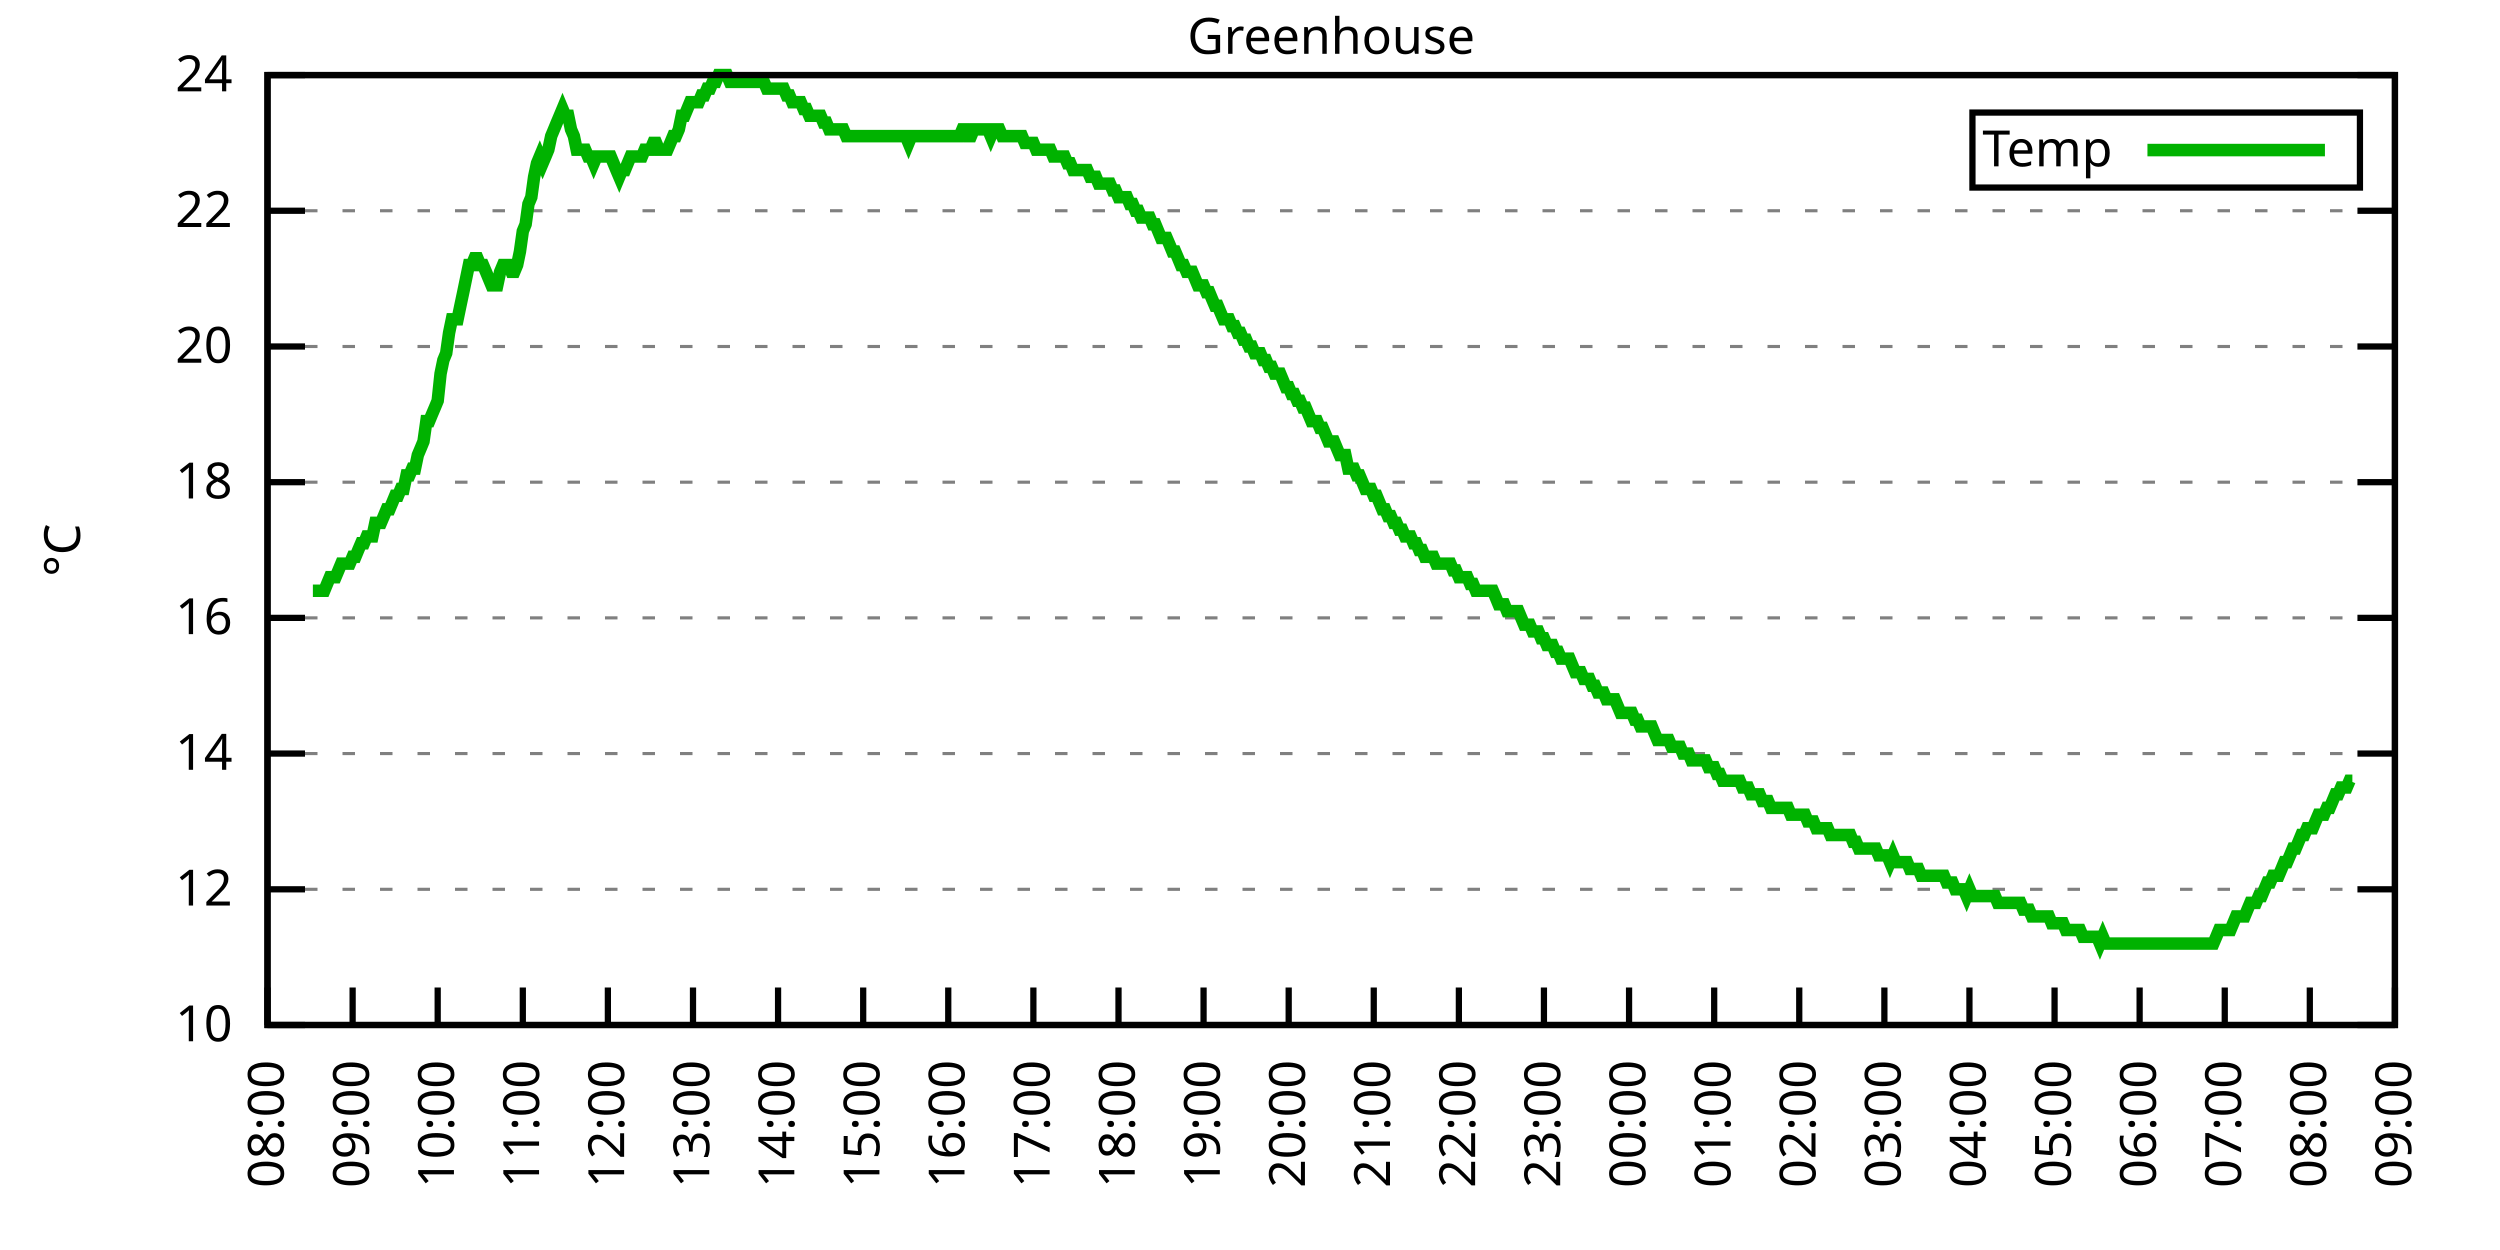
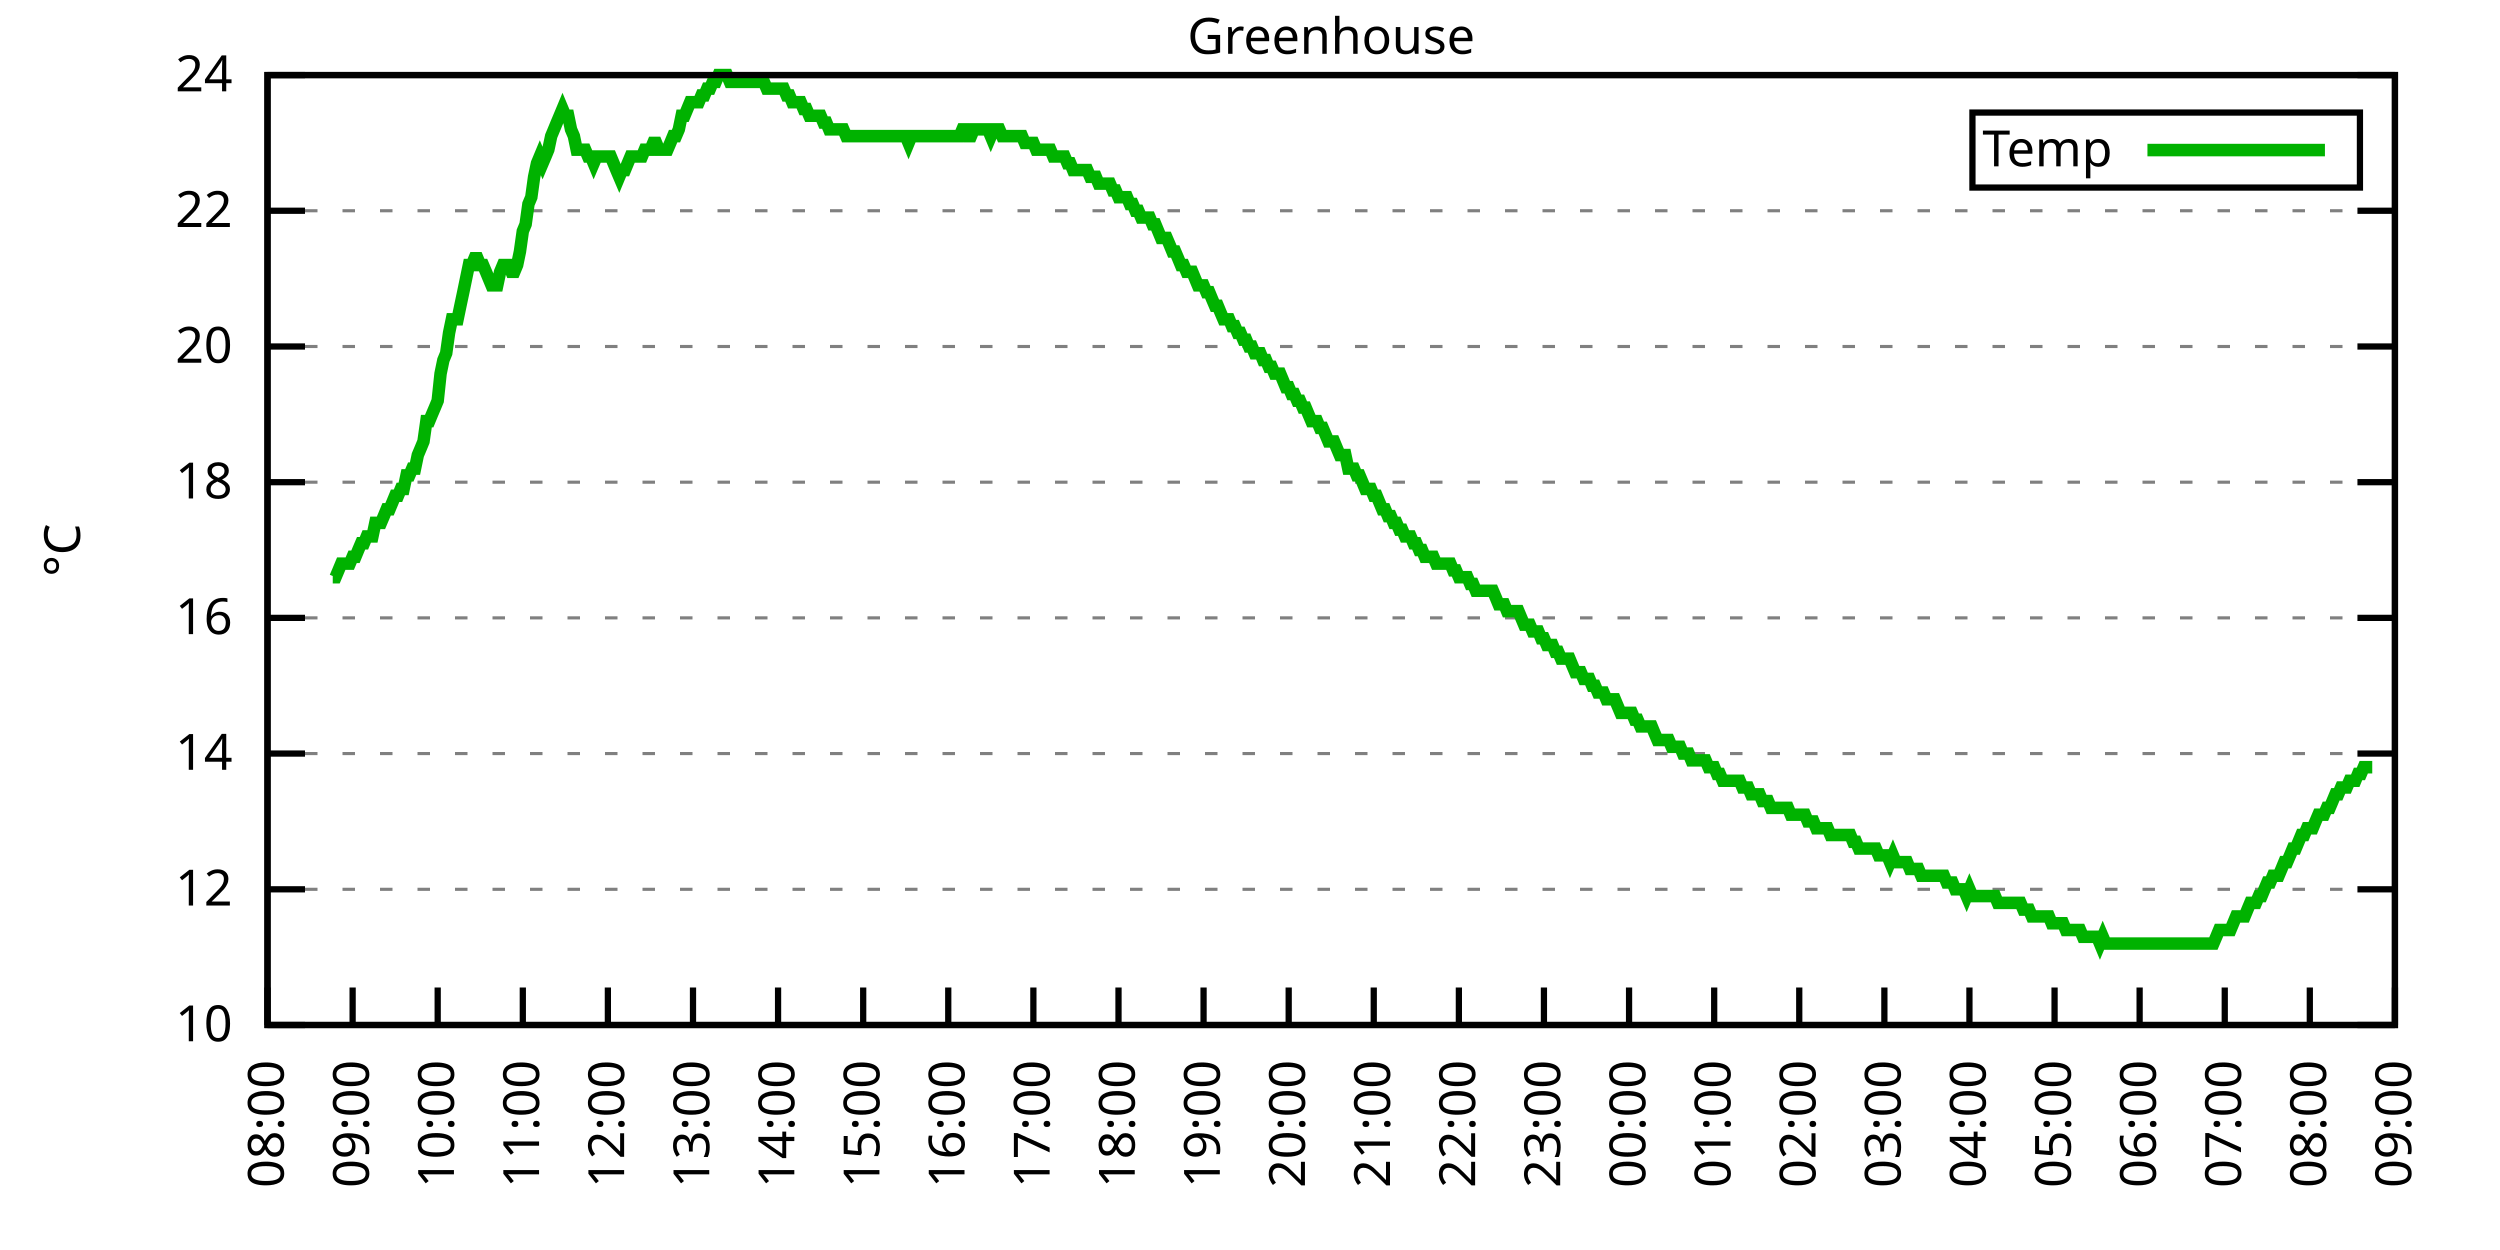
<svg xmlns="http://www.w3.org/2000/svg" xmlns:xlink="http://www.w3.org/1999/xlink" width="400" height="200" viewBox="0 0 400 200">
  <g id="gnuplot_canvas">
    <rect x="0" y="0" width="400" height="200" fill="none" />
    <defs>
      <circle id="gpDot" r="0.5" stroke-width="0.5" stroke="currentColor" />
      <path id="gpPt0" stroke-width="0.333" stroke="currentColor" d="M-1,0 h2 M0,-1 v2" />
      <path id="gpPt1" stroke-width="0.333" stroke="currentColor" d="M-1,-1 L1,1 M1,-1 L-1,1" />
      <path id="gpPt2" stroke-width="0.333" stroke="currentColor" d="M-1,0 L1,0 M0,-1 L0,1 M-1,-1 L1,1 M-1,1 L1,-1" />
      <rect id="gpPt3" stroke-width="0.333" stroke="currentColor" x="-1" y="-1" width="2" height="2" />
      <rect id="gpPt4" stroke-width="0.333" stroke="currentColor" fill="currentColor" x="-1" y="-1" width="2" height="2" />
      <circle id="gpPt5" stroke-width="0.333" stroke="currentColor" cx="0" cy="0" r="1" />
      <use xlink:href="#gpPt5" id="gpPt6" fill="currentColor" stroke="none" />
      <path id="gpPt7" stroke-width="0.333" stroke="currentColor" d="M0,-1.33 L-1.33,0.67 L1.33,0.67 z" />
      <use xlink:href="#gpPt7" id="gpPt8" fill="currentColor" stroke="none" />
      <use xlink:href="#gpPt7" id="gpPt9" stroke="currentColor" transform="rotate(180)" />
      <use xlink:href="#gpPt9" id="gpPt10" fill="currentColor" stroke="none" />
      <use xlink:href="#gpPt3" id="gpPt11" stroke="currentColor" transform="rotate(45)" />
      <use xlink:href="#gpPt11" id="gpPt12" fill="currentColor" stroke="none" />
      <path id="gpPt13" stroke-width="0.333" stroke="currentColor" d="M0,1.330 L1.265,0.411 L0.782,-1.067 L-0.782,-1.076 L-1.265,0.411 z" />
      <use xlink:href="#gpPt13" id="gpPt14" fill="currentColor" stroke="none" />
      <filter id="textbox" filterUnits="objectBoundingBox" x="0" y="0" height="1" width="1">
        <feFlood flood-color="white" flood-opacity="1" result="bgnd" />
        <feComposite in="SourceGraphic" in2="bgnd" operator="atop" />
      </filter>
      <filter id="greybox" filterUnits="objectBoundingBox" x="0" y="0" height="1" width="1">
        <feFlood flood-color="lightgrey" flood-opacity="1" result="grey" />
        <feComposite in="SourceGraphic" in2="grey" operator="atop" />
      </filter>
    </defs>
    <g fill="none" color="white" stroke="currentColor" stroke-width="1.00" stroke-linecap="butt" stroke-linejoin="miter">
</g>
    <g fill="none" color="black" stroke="currentColor" stroke-width="1.00" stroke-linecap="butt" stroke-linejoin="miter">
      <g stroke="none" shape-rendering="crispEdges">
        <polygon fill="rgb(255, 255, 255)" points="42.80,164.00 383.18,164.00 383.18,12.02 42.80,12.02 " />
      </g>
    </g>
    <g fill="none" color="black" stroke="currentColor" stroke-width="1.00" stroke-linecap="butt" stroke-linejoin="miter">
</g>
    <g fill="none" color="black" stroke="black" stroke-width="0.50" stroke-linecap="butt" stroke-linejoin="miter">
</g>
    <g fill="none" color="gray" stroke="currentColor" stroke-width="0.50" stroke-linecap="butt" stroke-linejoin="miter">
      <path stroke="gray" stroke-dasharray="2,4" class="gridline" d="M42.80,164.00 L383.19,164.00  " />
    </g>
    <g fill="none" color="gray" stroke="gray" stroke-width="1.00" stroke-linecap="butt" stroke-linejoin="miter">
</g>
    <g fill="none" color="black" stroke="currentColor" stroke-width="1.00" stroke-linecap="butt" stroke-linejoin="miter">
      <path stroke="black" d="M42.80,164.00 L48.80,164.00 M383.19,164.00 L377.19,164.00  " />
      <g transform="translate(37.20,166.60)" stroke="none" fill="black" font-family="Sans" font-size="8.00" text-anchor="end">
        <text>
          <tspan font-family="Sans"> 10</tspan>
        </text>
      </g>
    </g>
    <g fill="none" color="black" stroke="currentColor" stroke-width="1.00" stroke-linecap="butt" stroke-linejoin="miter">
</g>
    <g fill="none" color="black" stroke="black" stroke-width="0.50" stroke-linecap="butt" stroke-linejoin="miter">
</g>
    <g fill="none" color="gray" stroke="currentColor" stroke-width="0.50" stroke-linecap="butt" stroke-linejoin="miter">
      <path stroke="gray" stroke-dasharray="2,4" class="gridline" d="M42.80,142.29 L383.19,142.29  " />
    </g>
    <g fill="none" color="gray" stroke="gray" stroke-width="1.00" stroke-linecap="butt" stroke-linejoin="miter">
</g>
    <g fill="none" color="black" stroke="currentColor" stroke-width="1.00" stroke-linecap="butt" stroke-linejoin="miter">
      <path stroke="black" d="M42.80,142.29 L48.80,142.29 M383.19,142.29 L377.19,142.29  " />
      <g transform="translate(37.20,144.89)" stroke="none" fill="black" font-family="Sans" font-size="8.00" text-anchor="end">
        <text>
          <tspan font-family="Sans"> 12</tspan>
        </text>
      </g>
    </g>
    <g fill="none" color="black" stroke="currentColor" stroke-width="1.00" stroke-linecap="butt" stroke-linejoin="miter">
</g>
    <g fill="none" color="black" stroke="black" stroke-width="0.50" stroke-linecap="butt" stroke-linejoin="miter">
</g>
    <g fill="none" color="gray" stroke="currentColor" stroke-width="0.50" stroke-linecap="butt" stroke-linejoin="miter">
      <path stroke="gray" stroke-dasharray="2,4" class="gridline" d="M42.80,120.57 L383.19,120.57  " />
    </g>
    <g fill="none" color="gray" stroke="gray" stroke-width="1.00" stroke-linecap="butt" stroke-linejoin="miter">
</g>
    <g fill="none" color="black" stroke="currentColor" stroke-width="1.00" stroke-linecap="butt" stroke-linejoin="miter">
      <path stroke="black" d="M42.80,120.57 L48.80,120.57 M383.19,120.57 L377.19,120.57  " />
      <g transform="translate(37.20,123.17)" stroke="none" fill="black" font-family="Sans" font-size="8.00" text-anchor="end">
        <text>
          <tspan font-family="Sans"> 14</tspan>
        </text>
      </g>
    </g>
    <g fill="none" color="black" stroke="currentColor" stroke-width="1.00" stroke-linecap="butt" stroke-linejoin="miter">
</g>
    <g fill="none" color="black" stroke="black" stroke-width="0.50" stroke-linecap="butt" stroke-linejoin="miter">
</g>
    <g fill="none" color="gray" stroke="currentColor" stroke-width="0.50" stroke-linecap="butt" stroke-linejoin="miter">
      <path stroke="gray" stroke-dasharray="2,4" class="gridline" d="M42.80,98.86 L383.19,98.86  " />
    </g>
    <g fill="none" color="gray" stroke="gray" stroke-width="1.00" stroke-linecap="butt" stroke-linejoin="miter">
</g>
    <g fill="none" color="black" stroke="currentColor" stroke-width="1.00" stroke-linecap="butt" stroke-linejoin="miter">
      <path stroke="black" d="M42.80,98.86 L48.80,98.86 M383.19,98.86 L377.19,98.86  " />
      <g transform="translate(37.20,101.46)" stroke="none" fill="black" font-family="Sans" font-size="8.00" text-anchor="end">
        <text>
          <tspan font-family="Sans"> 16</tspan>
        </text>
      </g>
    </g>
    <g fill="none" color="black" stroke="currentColor" stroke-width="1.00" stroke-linecap="butt" stroke-linejoin="miter">
</g>
    <g fill="none" color="black" stroke="black" stroke-width="0.50" stroke-linecap="butt" stroke-linejoin="miter">
</g>
    <g fill="none" color="gray" stroke="currentColor" stroke-width="0.50" stroke-linecap="butt" stroke-linejoin="miter">
      <path stroke="gray" stroke-dasharray="2,4" class="gridline" d="M42.80,77.15 L383.19,77.15  " />
    </g>
    <g fill="none" color="gray" stroke="gray" stroke-width="1.00" stroke-linecap="butt" stroke-linejoin="miter">
</g>
    <g fill="none" color="black" stroke="currentColor" stroke-width="1.00" stroke-linecap="butt" stroke-linejoin="miter">
      <path stroke="black" d="M42.80,77.15 L48.80,77.15 M383.19,77.15 L377.19,77.15  " />
      <g transform="translate(37.20,79.75)" stroke="none" fill="black" font-family="Sans" font-size="8.00" text-anchor="end">
        <text>
          <tspan font-family="Sans"> 18</tspan>
        </text>
      </g>
    </g>
    <g fill="none" color="black" stroke="currentColor" stroke-width="1.00" stroke-linecap="butt" stroke-linejoin="miter">
</g>
    <g fill="none" color="black" stroke="black" stroke-width="0.50" stroke-linecap="butt" stroke-linejoin="miter">
</g>
    <g fill="none" color="gray" stroke="currentColor" stroke-width="0.50" stroke-linecap="butt" stroke-linejoin="miter">
      <path stroke="gray" stroke-dasharray="2,4" class="gridline" d="M42.80,55.44 L383.19,55.44  " />
    </g>
    <g fill="none" color="gray" stroke="gray" stroke-width="1.00" stroke-linecap="butt" stroke-linejoin="miter">
</g>
    <g fill="none" color="black" stroke="currentColor" stroke-width="1.00" stroke-linecap="butt" stroke-linejoin="miter">
      <path stroke="black" d="M42.80,55.44 L48.80,55.44 M383.19,55.44 L377.19,55.44  " />
      <g transform="translate(37.20,58.04)" stroke="none" fill="black" font-family="Sans" font-size="8.00" text-anchor="end">
        <text>
          <tspan font-family="Sans"> 20</tspan>
        </text>
      </g>
    </g>
    <g fill="none" color="black" stroke="currentColor" stroke-width="1.00" stroke-linecap="butt" stroke-linejoin="miter">
</g>
    <g fill="none" color="black" stroke="black" stroke-width="0.50" stroke-linecap="butt" stroke-linejoin="miter">
</g>
    <g fill="none" color="gray" stroke="currentColor" stroke-width="0.50" stroke-linecap="butt" stroke-linejoin="miter">
      <path stroke="gray" stroke-dasharray="2,4" class="gridline" d="M42.80,33.72 L383.19,33.72  " />
    </g>
    <g fill="none" color="gray" stroke="gray" stroke-width="1.00" stroke-linecap="butt" stroke-linejoin="miter">
</g>
    <g fill="none" color="black" stroke="currentColor" stroke-width="1.00" stroke-linecap="butt" stroke-linejoin="miter">
      <path stroke="black" d="M42.80,33.72 L48.80,33.72 M383.19,33.72 L377.19,33.72  " />
      <g transform="translate(37.20,36.32)" stroke="none" fill="black" font-family="Sans" font-size="8.00" text-anchor="end">
        <text>
          <tspan font-family="Sans"> 22</tspan>
        </text>
      </g>
    </g>
    <g fill="none" color="black" stroke="currentColor" stroke-width="1.00" stroke-linecap="butt" stroke-linejoin="miter">
</g>
    <g fill="none" color="black" stroke="black" stroke-width="0.50" stroke-linecap="butt" stroke-linejoin="miter">
</g>
    <g fill="none" color="gray" stroke="currentColor" stroke-width="0.50" stroke-linecap="butt" stroke-linejoin="miter">
      <path stroke="gray" stroke-dasharray="2,4" class="gridline" d="M42.80,12.01 L383.19,12.01  " />
    </g>
    <g fill="none" color="gray" stroke="gray" stroke-width="1.00" stroke-linecap="butt" stroke-linejoin="miter">
</g>
    <g fill="none" color="black" stroke="currentColor" stroke-width="1.00" stroke-linecap="butt" stroke-linejoin="miter">
      <path stroke="black" d="M42.80,12.01 L48.80,12.01 M383.19,12.01 L377.19,12.01  " />
      <g transform="translate(37.20,14.61)" stroke="none" fill="black" font-family="Sans" font-size="8.00" text-anchor="end">
        <text>
          <tspan font-family="Sans"> 24</tspan>
        </text>
      </g>
    </g>
    <g fill="none" color="black" stroke="currentColor" stroke-width="1.00" stroke-linecap="butt" stroke-linejoin="miter">
      <path stroke="black" d="M42.80,164.00 L42.80,158.00  " />
      <g transform="translate(45.40,169.60) rotate(270.00)" stroke="none" fill="black" font-family="Sans" font-size="8.00" text-anchor="end">
        <text>
          <tspan font-family="Sans">08:00</tspan>
        </text>
      </g>
    </g>
    <g fill="none" color="black" stroke="currentColor" stroke-width="1.00" stroke-linecap="butt" stroke-linejoin="miter">
      <path stroke="black" d="M56.42,164.00 L56.42,158.00  " />
      <g transform="translate(59.02,169.60) rotate(270.00)" stroke="none" fill="black" font-family="Sans" font-size="8.00" text-anchor="end">
        <text>
          <tspan font-family="Sans">09:00</tspan>
        </text>
      </g>
    </g>
    <g fill="none" color="black" stroke="currentColor" stroke-width="1.00" stroke-linecap="butt" stroke-linejoin="miter">
      <path stroke="black" d="M70.03,164.00 L70.03,158.00  " />
      <g transform="translate(72.63,169.60) rotate(270.00)" stroke="none" fill="black" font-family="Sans" font-size="8.00" text-anchor="end">
        <text>
          <tspan font-family="Sans">10:00</tspan>
        </text>
      </g>
    </g>
    <g fill="none" color="black" stroke="currentColor" stroke-width="1.00" stroke-linecap="butt" stroke-linejoin="miter">
      <path stroke="black" d="M83.65,164.00 L83.65,158.00  " />
      <g transform="translate(86.25,169.60) rotate(270.00)" stroke="none" fill="black" font-family="Sans" font-size="8.00" text-anchor="end">
        <text>
          <tspan font-family="Sans">11:00</tspan>
        </text>
      </g>
    </g>
    <g fill="none" color="black" stroke="currentColor" stroke-width="1.00" stroke-linecap="butt" stroke-linejoin="miter">
      <path stroke="black" d="M97.26,164.00 L97.26,158.00  " />
      <g transform="translate(99.86,169.60) rotate(270.00)" stroke="none" fill="black" font-family="Sans" font-size="8.00" text-anchor="end">
        <text>
          <tspan font-family="Sans">12:00</tspan>
        </text>
      </g>
    </g>
    <g fill="none" color="black" stroke="currentColor" stroke-width="1.00" stroke-linecap="butt" stroke-linejoin="miter">
      <path stroke="black" d="M110.88,164.00 L110.88,158.00  " />
      <g transform="translate(113.48,169.60) rotate(270.00)" stroke="none" fill="black" font-family="Sans" font-size="8.00" text-anchor="end">
        <text>
          <tspan font-family="Sans">13:00</tspan>
        </text>
      </g>
    </g>
    <g fill="none" color="black" stroke="currentColor" stroke-width="1.00" stroke-linecap="butt" stroke-linejoin="miter">
      <path stroke="black" d="M124.49,164.00 L124.49,158.00  " />
      <g transform="translate(127.09,169.60) rotate(270.00)" stroke="none" fill="black" font-family="Sans" font-size="8.00" text-anchor="end">
        <text>
          <tspan font-family="Sans">14:00</tspan>
        </text>
      </g>
    </g>
    <g fill="none" color="black" stroke="currentColor" stroke-width="1.00" stroke-linecap="butt" stroke-linejoin="miter">
      <path stroke="black" d="M138.11,164.00 L138.11,158.00  " />
      <g transform="translate(140.71,169.60) rotate(270.00)" stroke="none" fill="black" font-family="Sans" font-size="8.00" text-anchor="end">
        <text>
          <tspan font-family="Sans">15:00</tspan>
        </text>
      </g>
    </g>
    <g fill="none" color="black" stroke="currentColor" stroke-width="1.00" stroke-linecap="butt" stroke-linejoin="miter">
      <path stroke="black" d="M151.72,164.00 L151.72,158.00  " />
      <g transform="translate(154.32,169.60) rotate(270.00)" stroke="none" fill="black" font-family="Sans" font-size="8.00" text-anchor="end">
        <text>
          <tspan font-family="Sans">16:00</tspan>
        </text>
      </g>
    </g>
    <g fill="none" color="black" stroke="currentColor" stroke-width="1.00" stroke-linecap="butt" stroke-linejoin="miter">
      <path stroke="black" d="M165.34,164.00 L165.34,158.00  " />
      <g transform="translate(167.94,169.60) rotate(270.00)" stroke="none" fill="black" font-family="Sans" font-size="8.00" text-anchor="end">
        <text>
          <tspan font-family="Sans">17:00</tspan>
        </text>
      </g>
    </g>
    <g fill="none" color="black" stroke="currentColor" stroke-width="1.00" stroke-linecap="butt" stroke-linejoin="miter">
      <path stroke="black" d="M178.96,164.00 L178.96,158.00  " />
      <g transform="translate(181.56,169.60) rotate(270.00)" stroke="none" fill="black" font-family="Sans" font-size="8.00" text-anchor="end">
        <text>
          <tspan font-family="Sans">18:00</tspan>
        </text>
      </g>
    </g>
    <g fill="none" color="black" stroke="currentColor" stroke-width="1.00" stroke-linecap="butt" stroke-linejoin="miter">
      <path stroke="black" d="M192.57,164.00 L192.57,158.00  " />
      <g transform="translate(195.17,169.60) rotate(270.00)" stroke="none" fill="black" font-family="Sans" font-size="8.00" text-anchor="end">
        <text>
          <tspan font-family="Sans">19:00</tspan>
        </text>
      </g>
    </g>
    <g fill="none" color="black" stroke="currentColor" stroke-width="1.00" stroke-linecap="butt" stroke-linejoin="miter">
      <path stroke="black" d="M206.19,164.00 L206.19,158.00  " />
      <g transform="translate(208.79,169.60) rotate(270.00)" stroke="none" fill="black" font-family="Sans" font-size="8.00" text-anchor="end">
        <text>
          <tspan font-family="Sans">20:00</tspan>
        </text>
      </g>
    </g>
    <g fill="none" color="black" stroke="currentColor" stroke-width="1.00" stroke-linecap="butt" stroke-linejoin="miter">
      <path stroke="black" d="M219.80,164.00 L219.80,158.00  " />
      <g transform="translate(222.40,169.60) rotate(270.00)" stroke="none" fill="black" font-family="Sans" font-size="8.00" text-anchor="end">
        <text>
          <tspan font-family="Sans">21:00</tspan>
        </text>
      </g>
    </g>
    <g fill="none" color="black" stroke="currentColor" stroke-width="1.00" stroke-linecap="butt" stroke-linejoin="miter">
      <path stroke="black" d="M233.42,164.00 L233.42,158.00  " />
      <g transform="translate(236.02,169.60) rotate(270.00)" stroke="none" fill="black" font-family="Sans" font-size="8.00" text-anchor="end">
        <text>
          <tspan font-family="Sans">22:00</tspan>
        </text>
      </g>
    </g>
    <g fill="none" color="black" stroke="currentColor" stroke-width="1.00" stroke-linecap="butt" stroke-linejoin="miter">
      <path stroke="black" d="M247.03,164.00 L247.03,158.00  " />
      <g transform="translate(249.63,169.60) rotate(270.00)" stroke="none" fill="black" font-family="Sans" font-size="8.00" text-anchor="end">
        <text>
          <tspan font-family="Sans">23:00</tspan>
        </text>
      </g>
    </g>
    <g fill="none" color="black" stroke="currentColor" stroke-width="1.00" stroke-linecap="butt" stroke-linejoin="miter">
      <path stroke="black" d="M260.65,164.00 L260.65,158.00  " />
      <g transform="translate(263.25,169.60) rotate(270.00)" stroke="none" fill="black" font-family="Sans" font-size="8.00" text-anchor="end">
        <text>
          <tspan font-family="Sans">00:00</tspan>
        </text>
      </g>
    </g>
    <g fill="none" color="black" stroke="currentColor" stroke-width="1.00" stroke-linecap="butt" stroke-linejoin="miter">
      <path stroke="black" d="M274.27,164.00 L274.27,158.00  " />
      <g transform="translate(276.87,169.60) rotate(270.00)" stroke="none" fill="black" font-family="Sans" font-size="8.00" text-anchor="end">
        <text>
          <tspan font-family="Sans">01:00</tspan>
        </text>
      </g>
    </g>
    <g fill="none" color="black" stroke="currentColor" stroke-width="1.00" stroke-linecap="butt" stroke-linejoin="miter">
      <path stroke="black" d="M287.88,164.00 L287.88,158.00  " />
      <g transform="translate(290.48,169.60) rotate(270.00)" stroke="none" fill="black" font-family="Sans" font-size="8.00" text-anchor="end">
        <text>
          <tspan font-family="Sans">02:00</tspan>
        </text>
      </g>
    </g>
    <g fill="none" color="black" stroke="currentColor" stroke-width="1.00" stroke-linecap="butt" stroke-linejoin="miter">
      <path stroke="black" d="M301.50,164.00 L301.50,158.00  " />
      <g transform="translate(304.10,169.60) rotate(270.00)" stroke="none" fill="black" font-family="Sans" font-size="8.00" text-anchor="end">
        <text>
          <tspan font-family="Sans">03:00</tspan>
        </text>
      </g>
    </g>
    <g fill="none" color="black" stroke="currentColor" stroke-width="1.00" stroke-linecap="butt" stroke-linejoin="miter">
      <path stroke="black" d="M315.11,164.00 L315.11,158.00  " />
      <g transform="translate(317.71,169.60) rotate(270.00)" stroke="none" fill="black" font-family="Sans" font-size="8.00" text-anchor="end">
        <text>
          <tspan font-family="Sans">04:00</tspan>
        </text>
      </g>
    </g>
    <g fill="none" color="black" stroke="currentColor" stroke-width="1.00" stroke-linecap="butt" stroke-linejoin="miter">
      <path stroke="black" d="M328.73,164.00 L328.73,158.00  " />
      <g transform="translate(331.33,169.60) rotate(270.00)" stroke="none" fill="black" font-family="Sans" font-size="8.00" text-anchor="end">
        <text>
          <tspan font-family="Sans">05:00</tspan>
        </text>
      </g>
    </g>
    <g fill="none" color="black" stroke="currentColor" stroke-width="1.00" stroke-linecap="butt" stroke-linejoin="miter">
      <path stroke="black" d="M342.34,164.00 L342.34,158.00  " />
      <g transform="translate(344.94,169.60) rotate(270.00)" stroke="none" fill="black" font-family="Sans" font-size="8.00" text-anchor="end">
        <text>
          <tspan font-family="Sans">06:00</tspan>
        </text>
      </g>
    </g>
    <g fill="none" color="black" stroke="currentColor" stroke-width="1.00" stroke-linecap="butt" stroke-linejoin="miter">
      <path stroke="black" d="M355.96,164.00 L355.96,158.00  " />
      <g transform="translate(358.56,169.60) rotate(270.00)" stroke="none" fill="black" font-family="Sans" font-size="8.00" text-anchor="end">
        <text>
          <tspan font-family="Sans">07:00</tspan>
        </text>
      </g>
    </g>
    <g fill="none" color="black" stroke="currentColor" stroke-width="1.00" stroke-linecap="butt" stroke-linejoin="miter">
      <path stroke="black" d="M369.57,164.00 L369.57,158.00  " />
      <g transform="translate(372.17,169.60) rotate(270.00)" stroke="none" fill="black" font-family="Sans" font-size="8.00" text-anchor="end">
        <text>
          <tspan font-family="Sans">08:00</tspan>
        </text>
      </g>
    </g>
    <g fill="none" color="black" stroke="currentColor" stroke-width="1.00" stroke-linecap="butt" stroke-linejoin="miter">
      <path stroke="black" d="M383.19,164.00 L383.19,158.00  " />
      <g transform="translate(385.79,169.60) rotate(270.00)" stroke="none" fill="black" font-family="Sans" font-size="8.00" text-anchor="end">
        <text>
          <tspan font-family="Sans">09:00</tspan>
        </text>
      </g>
    </g>
    <g fill="none" color="black" stroke="currentColor" stroke-width="1.00" stroke-linecap="butt" stroke-linejoin="miter">
</g>
    <g fill="none" color="black" stroke="currentColor" stroke-width="1.00" stroke-linecap="butt" stroke-linejoin="miter">
      <path stroke="black" d="M42.80,12.01 L42.80,164.00 L383.19,164.00 L383.19,12.01 L42.80,12.01 Z  " />
    </g>
    <g fill="none" color="black" stroke="currentColor" stroke-width="1.00" stroke-linecap="butt" stroke-linejoin="miter">
</g>
    <g fill="none" color="black" stroke="currentColor" stroke-width="1.00" stroke-linecap="butt" stroke-linejoin="miter">
      <path stroke="black" d="M315.59,30.01 L315.59,18.01 L377.59,18.01 L377.59,30.01 L315.59,30.01 Z  " />
    </g>
    <g id="Greenhouse_plot_1">
      <g fill="none" color="white" stroke="black" stroke-width="2.00" stroke-linecap="butt" stroke-linejoin="miter">
</g>
      <g fill="none" color="black" stroke="currentColor" stroke-width="2.00" stroke-linecap="butt" stroke-linejoin="miter">
        <g transform="translate(337.99,26.61)" stroke="none" fill="black" font-family="Sans" font-size="8.00" text-anchor="end">
          <text>
            <tspan font-family="Sans">Temp</tspan>
          </text>
        </g>
      </g>
      <g fill="none" color="black" stroke="currentColor" stroke-width="2.00" stroke-linecap="butt" stroke-linejoin="miter">
-         <path stroke="rgb(  0, 178,   0)" d="M343.59,24.01 L371.99,24.01 M50.06,94.52 L50.52,94.52 L50.97,94.52 L51.42,94.52 L51.88,94.52 L52.33,93.43   L52.78,92.35 L53.24,92.35 L53.69,92.35 L54.15,91.26 L54.60,90.18 L55.05,90.18 L55.51,90.18 L55.96,90.18   L56.42,89.09 L56.87,89.09 L57.32,88.00 L57.78,86.92 L58.23,86.92 L58.68,85.83 L59.14,85.83 L59.59,85.83   L60.05,83.66 L60.50,83.66 L60.95,83.66 L61.41,82.58 L61.86,81.49 L62.32,81.49 L62.77,80.41 L63.22,79.32   L63.68,79.32 L64.13,78.23 L64.58,78.23 L65.04,76.06 L65.49,76.06 L65.95,74.98 L66.40,74.98 L66.85,72.81   L67.31,71.72 L67.76,70.63 L68.22,67.38 L68.67,67.38 L69.12,66.29 L69.58,65.21 L70.03,64.12 L70.49,59.78   L70.94,57.61 L71.39,56.52 L71.85,53.26 L72.30,51.09 L72.75,51.09 L73.21,51.09 L73.66,48.92 L74.12,46.75   L74.57,44.58 L75.02,42.41 L75.48,42.41 L75.93,41.32 L76.39,41.32 L76.84,42.41 L77.29,42.41 L77.75,43.49   L78.20,44.58 L78.65,45.66 L79.11,45.66 L79.56,45.66 L80.02,43.49 L80.47,42.41 L80.92,42.41 L81.38,42.41   L81.83,43.49 L82.29,43.49 L82.74,42.41 L83.19,40.24 L83.65,36.98 L84.10,35.89 L84.55,32.64 L85.01,31.55   L85.46,28.29 L85.92,26.12 L86.37,25.04 L86.82,26.12 L87.28,25.04 L87.73,23.95 L88.19,21.78 L88.64,20.70   L89.09,19.61 L89.55,18.52 L90.00,17.44 L90.45,18.52 L90.91,18.52 L91.36,20.70 L91.82,21.78 L92.27,23.95   L92.72,23.95 L93.18,23.95 L93.63,23.95 L94.09,25.04 L94.54,25.04 L94.99,26.12 L95.45,25.04 L95.90,25.04   L96.35,25.04 L96.81,25.04 L97.26,25.04 L97.72,25.04 L98.17,26.12 L98.62,27.21 L99.08,28.29 L99.53,27.21   L99.99,27.21 L100.44,26.12 L100.89,25.04 L101.35,25.04 L101.80,25.04 L102.25,25.04 L102.71,25.04 L103.16,23.95   L103.62,23.95 L104.07,23.95 L104.52,22.87 L104.98,22.87 L105.43,23.95 L105.89,23.95 L106.34,23.95 L106.79,23.95   L107.25,22.87 L107.70,21.78 L108.15,21.78 L108.61,20.70 L109.06,18.52 L109.52,18.52 L109.97,17.44 L110.42,16.35   L110.88,16.35 L111.33,16.35 L111.79,16.35 L112.24,15.27 L112.69,15.27 L113.15,14.18 L113.60,14.18 L114.05,13.10   L114.51,13.10 L114.96,12.01 L115.42,12.01 L115.87,12.01 L116.32,12.01 L116.78,13.10 L117.23,13.10 L117.69,13.10   L118.14,13.10 L118.59,13.10 L119.05,13.10 L119.50,13.10 L119.96,13.10 L120.41,13.10 L120.86,13.10 L121.32,13.10   L121.77,13.10 L122.22,13.10 L122.68,14.18 L123.13,14.18 L123.59,14.18 L124.04,14.18 L124.49,14.18 L124.95,14.18   L125.40,14.18 L125.86,15.27 L126.31,15.27 L126.76,16.35 L127.22,16.35 L127.67,16.35 L128.12,16.35 L128.58,17.44   L129.03,17.44 L129.49,18.52 L129.94,18.52 L130.39,18.52 L130.85,18.52 L131.30,18.52 L131.76,19.61 L132.21,19.61   L132.66,20.70 L133.12,20.70 L133.57,20.70 L134.02,20.70 L134.48,20.70 L134.93,20.70 L135.39,21.78 L135.84,21.78   L136.29,21.78 L136.75,21.78 L137.20,21.78 L137.66,21.78 L138.11,21.78 L138.56,21.78 L139.02,21.78 L139.47,21.78   L139.92,21.78 L140.38,21.78 L140.83,21.78 L141.29,21.78 L141.74,21.78 L142.19,21.78 L142.65,21.78 L143.10,21.78   L143.56,21.78 L144.01,21.78 L144.46,21.78 L144.92,21.78 L145.37,22.87 L145.82,21.78 L146.28,21.78 L146.73,21.78   L147.19,21.78 L147.64,21.78 L148.09,21.78 L148.55,21.78 L149.00,21.78 L149.46,21.78 L149.91,21.78 L150.36,21.78   L150.82,21.78 L151.27,21.78 L151.72,21.78 L152.18,21.78 L152.63,21.78 L153.09,21.78 L153.54,21.78 L153.99,20.70   L154.45,20.70 L154.90,21.78 L155.36,21.78 L155.81,20.70 L156.26,20.70 L156.72,20.70 L157.17,20.70 L157.62,20.70   L158.08,20.70 L158.53,21.78 L158.99,20.70 L159.44,20.70 L159.89,20.70 L160.35,21.78 L160.80,21.78 L161.26,21.78   L161.71,21.78 L162.16,21.78 L162.62,21.78 L163.07,21.78 L163.52,21.78 L163.98,22.87 L164.43,22.87 L164.89,22.87   L165.34,22.87 L165.79,23.95 L166.25,23.95 L166.70,23.95 L167.16,23.95 L167.61,23.95 L168.06,23.95 L168.52,25.04   L168.97,25.04 L169.43,25.04 L169.88,25.04 L170.33,25.04 L170.79,26.12 L171.24,26.12 L171.69,27.21 L172.15,27.21   L172.60,27.21 L173.06,27.21 L173.51,27.21 L173.96,27.21 L174.42,28.29 L174.87,28.29 L175.33,28.29 L175.78,29.38   L176.23,29.38 L176.69,29.38 L177.14,29.38 L177.59,29.38 L178.05,30.47 L178.50,30.47 L178.96,31.55 L179.41,31.55   L179.86,31.55 L180.32,31.55 L180.77,32.64 L181.23,32.64 L181.68,33.72 L182.13,33.72 L182.59,34.81 L183.04,34.81   L183.49,34.81 L183.95,34.81 L184.40,35.89 L184.86,35.89 L185.31,36.98 L185.76,38.07 L186.22,38.07 L186.67,38.07   L187.13,39.15 L187.58,40.24 L188.03,40.24 L188.49,41.32 L188.94,42.41 L189.39,42.41 L189.85,43.49 L190.30,43.49   L190.76,43.49 L191.21,44.58 L191.66,45.66 L192.12,45.66 L192.57,45.66 L193.03,46.75 L193.48,46.75 L193.93,47.84   L194.39,48.92 L194.84,48.92 L195.29,50.01 L195.75,51.09 L196.20,51.09 L196.66,51.09 L197.11,52.18 L197.56,52.18   L198.02,53.26 L198.47,53.26 L198.93,54.35 L199.38,54.35 L199.83,55.44 L200.29,55.44 L200.74,56.52 L201.19,56.52   L201.65,56.52 L202.10,57.61 L202.56,57.61 L203.01,58.69 L203.46,58.69 L203.92,59.78 L204.37,59.78 L204.83,59.78   L205.28,60.86 L205.73,61.95 L206.19,61.95 L206.64,63.04 L207.09,63.04 L207.55,64.12 L208.00,64.12 L208.46,65.21   L208.91,65.21 L209.36,66.29 L209.82,67.38 L210.27,67.38 L210.73,67.38 L211.18,68.46 L211.63,68.46 L212.09,69.55   L212.54,70.63 L213.00,70.63 L213.45,70.63 L213.90,71.72 L214.36,72.81 L214.81,72.81 L215.26,72.81 L215.72,74.98   L216.17,74.98 L216.63,74.98 L217.08,76.06 L217.53,76.06 L217.99,77.15 L218.44,78.23 L218.90,78.23 L219.35,78.23   L219.80,79.32 L220.26,79.32 L220.71,80.41 L221.16,81.49 L221.62,81.49 L222.07,82.58 L222.53,82.58 L222.98,83.66   L223.43,83.66 L223.89,84.75 L224.34,84.75 L224.80,85.83 L225.25,85.83 L225.70,85.83 L226.16,86.92 L226.61,86.92   L227.06,88.00 L227.52,88.00 L227.97,89.09 L228.43,89.09 L228.88,89.09 L229.33,89.09 L229.79,90.18 L230.24,90.18   L230.70,90.18 L231.15,90.18 L231.60,90.18 L232.06,90.18 L232.51,91.26 L232.96,91.26 L233.42,92.35 L233.87,92.35   L234.33,92.35 L234.78,92.35 L235.23,93.43 L235.69,93.43 L236.14,94.52 L236.60,94.52 L237.05,94.52 L237.50,94.52   L237.96,94.52 L238.41,94.52 L238.86,94.52 L239.32,95.60 L239.77,96.69 L240.23,96.69 L240.68,96.69 L241.13,97.78   L241.59,97.78 L242.04,97.78 L242.50,97.78 L242.95,97.78 L243.40,98.86 L243.86,99.95 L244.31,99.95 L244.76,99.95   L245.22,101.03 L245.67,101.03 L246.13,101.03 L246.58,102.12 L247.03,102.12 L247.49,103.20 L247.94,103.20 L248.40,103.20   L248.85,104.29 L249.30,104.29 L249.76,105.38 L250.21,105.38 L250.66,105.38 L251.12,105.38 L251.57,106.46 L252.03,107.55   L252.48,107.55 L252.93,107.55 L253.39,108.63 L253.84,108.63 L254.30,108.63 L254.75,109.72 L255.20,109.72 L255.66,110.80   L256.11,110.80 L256.56,110.80 L257.02,111.89 L257.47,111.89 L257.93,111.89 L258.38,111.89 L258.83,112.97 L259.29,114.06   L259.74,114.06 L260.20,114.06 L260.65,114.06 L261.10,114.06 L261.56,115.15 L262.01,115.15 L262.47,116.23 L262.92,116.23   L263.37,116.23 L263.83,116.23 L264.28,116.23 L264.73,117.32 L265.19,118.40 L265.64,118.40 L266.10,118.40 L266.55,118.40   L267.00,118.40 L267.46,119.49 L267.91,119.49 L268.37,119.49 L268.82,119.49 L269.27,120.57 L269.73,120.57 L270.18,120.57   L270.63,121.66 L271.09,121.66 L271.54,121.66 L272.00,121.66 L272.45,121.66 L272.90,121.66 L273.36,122.75 L273.81,122.75   L274.27,122.75 L274.72,123.83 L275.17,123.83 L275.63,124.92 L276.08,124.92 L276.53,124.92 L276.99,124.92 L277.44,124.92   L277.90,124.92 L278.35,124.92 L278.80,126.00 L279.26,126.00 L279.71,126.00 L280.17,127.09 L280.62,127.09 L281.07,127.09   L281.53,127.09 L281.98,128.17 L282.43,128.17 L282.89,128.17 L283.34,129.26 L283.80,129.26 L284.25,129.26 L284.70,129.26   L285.16,129.26 L285.61,129.26 L286.07,129.26 L286.52,130.35 L286.97,130.35 L287.43,130.35 L287.88,130.35 L288.33,130.35   L288.79,130.35 L289.24,131.43 L289.70,131.43 L290.15,131.43 L290.60,132.52 L291.06,132.52 L291.51,132.52 L291.97,132.52   L292.42,132.52 L292.87,133.60 L293.33,133.60 L293.78,133.60 L294.23,133.60 L294.69,133.60 L295.14,133.60 L295.60,133.60   L296.05,133.60 L296.50,134.69 L296.96,134.69 L297.41,135.77 L297.87,135.77 L298.32,135.77 L298.77,135.77 L299.23,135.77   L299.68,135.77 L300.13,135.77 L300.59,136.86 L301.04,136.86 L301.50,136.86 L301.95,136.86 L302.40,137.94 L302.86,136.86   L303.31,137.94 L303.77,137.94 L304.22,137.94 L304.67,137.94 L305.13,137.94 L305.58,139.03 L306.03,139.03 L306.49,139.03   L306.94,139.03 L307.40,140.12 L307.85,140.12 L308.30,140.12 L308.76,140.12 L309.21,140.12 L309.67,140.12 L310.12,140.12   L310.57,140.12 L311.03,140.12 L311.48,141.20 L311.94,141.20 L312.39,141.20 L312.84,142.29 L313.30,142.29 L313.75,142.29   L314.20,142.29 L314.66,143.37 L315.11,142.29 L315.57,143.37 L316.02,143.37 L316.47,143.37 L316.93,143.37 L317.38,143.37   L317.84,143.37 L318.29,143.37 L318.74,143.37 L319.20,143.37 L319.65,144.46 L320.10,144.46 L320.56,144.46 L321.01,144.46   L321.47,144.46 L321.92,144.46 L322.37,144.46 L322.83,144.46 L323.28,144.46 L323.74,145.54 L324.19,145.54 L324.64,145.54   L325.10,146.63 L325.55,146.63 L326.00,146.63 L326.46,146.63 L326.91,146.63 L327.37,146.63 L327.82,146.63 L328.27,147.72   L328.73,147.72 L329.18,147.72 L329.64,147.72 L330.09,147.72 L330.54,148.80 L331.00,148.80 L331.45,148.80 L331.90,148.80   L332.36,148.80 L332.81,148.80 L333.27,149.89 L333.72,149.89 L334.17,149.89 L334.63,149.89 L335.08,149.89 L335.54,149.89   L335.99,150.97 L336.44,149.89 L336.90,150.97 L337.35,150.97 L337.80,150.97 L338.26,150.97 L338.71,150.97 L339.17,150.97   L339.62,150.97 L340.07,150.97 L340.53,150.97 L340.98,150.97 L341.44,150.97 L341.89,150.97 L342.34,150.97 L342.80,150.97   L343.25,150.97 L343.70,150.97 L344.16,150.97 L344.61,150.97 L345.07,150.97 L345.52,150.97 L345.97,150.97 L346.43,150.97   L346.88,150.97 L347.34,150.97 L347.79,150.97 L348.24,150.97 L348.70,150.97 L349.15,150.97 L349.60,150.97 L350.06,150.97   L350.51,150.97 L350.97,150.97 L351.42,150.97 L351.87,150.97 L352.33,150.97 L352.78,150.97 L353.24,150.97 L353.69,150.97   L354.14,150.97 L354.60,149.89 L355.05,148.80 L355.50,148.80 L355.96,148.80 L356.41,148.80 L356.87,148.80 L357.32,147.72   L357.77,146.63 L358.23,146.63 L358.68,146.63 L359.14,146.63 L359.59,145.54 L360.04,144.46 L360.50,144.46 L360.95,144.46   L361.41,143.37 L361.86,143.37 L362.31,142.29 L362.77,141.20 L363.22,141.20 L363.67,140.12 L364.13,140.12 L364.58,140.12   L365.04,139.03 L365.49,137.94 L365.94,137.94 L366.40,136.86 L366.85,135.77 L367.31,135.77 L367.76,134.69 L368.21,133.60   L368.67,133.60 L369.12,132.52 L369.57,132.52 L370.03,132.52 L370.48,131.43 L370.94,130.35 L371.39,130.35 L371.84,130.35   L372.30,129.26 L372.75,129.26 L373.21,128.17 L373.66,127.09 L374.11,127.09 L374.57,126.00 L375.02,126.00 L375.47,126.00   L375.93,124.92 L376.38,124.92  " />
+         <path stroke="rgb(  0, 178,   0)" d="M343.59,24.01 L371.99,24.01 M53.24,92.35 L53.69,92.35 L54.15,91.26 L54.60,90.18 L55.05,90.18 L55.51,90.18   L55.96,90.18 L56.42,89.09 L56.87,89.09 L57.32,88.00 L57.78,86.92 L58.23,86.92 L58.68,85.83 L59.14,85.83   L59.59,85.83 L60.05,83.66 L60.50,83.66 L60.95,83.66 L61.41,82.58 L61.86,81.49 L62.32,81.49 L62.77,80.41   L63.22,79.32 L63.68,79.32 L64.13,78.23 L64.58,78.23 L65.04,76.06 L65.49,76.06 L65.95,74.98 L66.40,74.98   L66.85,72.81 L67.31,71.72 L67.76,70.63 L68.22,67.38 L68.67,67.38 L69.12,66.29 L69.58,65.21 L70.03,64.12   L70.49,59.78 L70.94,57.61 L71.39,56.52 L71.85,53.26 L72.30,51.09 L72.75,51.09 L73.21,51.09 L73.66,48.92   L74.12,46.75 L74.57,44.58 L75.02,42.41 L75.48,42.41 L75.93,41.32 L76.39,41.32 L76.84,42.41 L77.29,42.41   L77.75,43.49 L78.20,44.58 L78.65,45.66 L79.11,45.66 L79.56,45.66 L80.02,43.49 L80.47,42.41 L80.92,42.41   L81.38,42.41 L81.83,43.49 L82.29,43.49 L82.74,42.41 L83.19,40.24 L83.65,36.98 L84.10,35.89 L84.55,32.64   L85.01,31.55 L85.46,28.29 L85.92,26.12 L86.37,25.04 L86.82,26.12 L87.28,25.04 L87.73,23.95 L88.19,21.78   L88.64,20.70 L89.09,19.61 L89.55,18.52 L90.00,17.44 L90.45,18.52 L90.91,18.52 L91.36,20.70 L91.82,21.78   L92.27,23.95 L92.72,23.95 L93.18,23.95 L93.63,23.95 L94.09,25.04 L94.54,25.04 L94.99,26.12 L95.45,25.04   L95.90,25.04 L96.35,25.04 L96.81,25.04 L97.26,25.04 L97.72,25.04 L98.17,26.12 L98.62,27.21 L99.08,28.29   L99.53,27.21 L99.99,27.21 L100.44,26.12 L100.89,25.04 L101.35,25.04 L101.80,25.04 L102.25,25.04 L102.71,25.04   L103.16,23.95 L103.62,23.95 L104.07,23.95 L104.52,22.87 L104.98,22.87 L105.43,23.95 L105.89,23.95 L106.34,23.95   L106.79,23.95 L107.25,22.87 L107.70,21.78 L108.15,21.78 L108.61,20.70 L109.06,18.52 L109.52,18.52 L109.97,17.44   L110.42,16.35 L110.88,16.35 L111.33,16.35 L111.79,16.35 L112.24,15.27 L112.69,15.27 L113.15,14.18 L113.60,14.18   L114.05,13.10 L114.51,13.10 L114.96,12.01 L115.42,12.01 L115.87,12.01 L116.32,12.01 L116.78,13.10 L117.23,13.10   L117.69,13.10 L118.14,13.10 L118.59,13.10 L119.05,13.10 L119.50,13.10 L119.96,13.10 L120.41,13.10 L120.86,13.10   L121.32,13.10 L121.77,13.10 L122.22,13.10 L122.68,14.18 L123.13,14.18 L123.59,14.18 L124.04,14.18 L124.49,14.18   L124.95,14.18 L125.40,14.18 L125.86,15.27 L126.31,15.27 L126.76,16.35 L127.22,16.35 L127.67,16.35 L128.12,16.35   L128.58,17.44 L129.03,17.44 L129.49,18.52 L129.94,18.52 L130.39,18.52 L130.85,18.52 L131.30,18.52 L131.76,19.61   L132.21,19.61 L132.66,20.70 L133.12,20.70 L133.57,20.70 L134.02,20.70 L134.48,20.70 L134.93,20.70 L135.39,21.78   L135.84,21.78 L136.29,21.78 L136.75,21.78 L137.20,21.78 L137.66,21.78 L138.11,21.78 L138.56,21.78 L139.02,21.78   L139.47,21.78 L139.92,21.78 L140.38,21.78 L140.83,21.78 L141.29,21.78 L141.74,21.78 L142.19,21.78 L142.65,21.78   L143.10,21.78 L143.56,21.78 L144.01,21.78 L144.46,21.78 L144.92,21.78 L145.37,22.87 L145.82,21.78 L146.28,21.78   L146.73,21.78 L147.19,21.78 L147.64,21.78 L148.09,21.78 L148.55,21.78 L149.00,21.78 L149.46,21.78 L149.91,21.78   L150.36,21.78 L150.82,21.78 L151.27,21.78 L151.72,21.78 L152.18,21.78 L152.63,21.78 L153.09,21.78 L153.54,21.78   L153.99,20.70 L154.45,20.70 L154.90,21.78 L155.36,21.78 L155.81,20.70 L156.26,20.70 L156.72,20.70 L157.17,20.70   L157.62,20.70 L158.08,20.70 L158.53,21.78 L158.99,20.70 L159.44,20.70 L159.89,20.70 L160.35,21.78 L160.80,21.78   L161.26,21.78 L161.71,21.78 L162.16,21.78 L162.62,21.78 L163.07,21.78 L163.52,21.78 L163.98,22.87 L164.43,22.87   L164.89,22.87 L165.34,22.87 L165.79,23.95 L166.25,23.95 L166.70,23.95 L167.16,23.95 L167.61,23.95 L168.06,23.95   L168.52,25.04 L168.97,25.04 L169.43,25.04 L169.88,25.04 L170.33,25.04 L170.79,26.12 L171.24,26.12 L171.69,27.21   L172.15,27.21 L172.60,27.21 L173.06,27.21 L173.51,27.21 L173.96,27.21 L174.42,28.29 L174.87,28.29 L175.33,28.29   L175.78,29.38 L176.23,29.38 L176.69,29.38 L177.14,29.38 L177.59,29.38 L178.05,30.47 L178.50,30.47 L178.96,31.55   L179.41,31.55 L179.86,31.55 L180.32,31.55 L180.77,32.64 L181.23,32.64 L181.68,33.72 L182.13,33.72 L182.59,34.81   L183.04,34.81 L183.49,34.81 L183.95,34.81 L184.40,35.89 L184.86,35.89 L185.31,36.98 L185.76,38.07 L186.22,38.07   L186.67,38.07 L187.13,39.15 L187.58,40.24 L188.03,40.24 L188.49,41.32 L188.94,42.41 L189.39,42.41 L189.85,43.49   L190.30,43.49 L190.76,43.49 L191.21,44.58 L191.66,45.66 L192.12,45.66 L192.57,45.66 L193.03,46.75 L193.48,46.75   L193.93,47.84 L194.39,48.92 L194.84,48.92 L195.29,50.01 L195.75,51.09 L196.20,51.09 L196.66,51.09 L197.11,52.18   L197.56,52.18 L198.02,53.26 L198.47,53.26 L198.93,54.35 L199.38,54.35 L199.83,55.44 L200.29,55.44 L200.74,56.52   L201.19,56.52 L201.65,56.52 L202.10,57.61 L202.56,57.61 L203.01,58.69 L203.46,58.69 L203.92,59.78 L204.37,59.78   L204.83,59.78 L205.28,60.86 L205.73,61.95 L206.19,61.95 L206.64,63.04 L207.09,63.04 L207.55,64.12 L208.00,64.12   L208.46,65.21 L208.91,65.21 L209.36,66.29 L209.82,67.38 L210.27,67.38 L210.73,67.38 L211.18,68.46 L211.63,68.46   L212.09,69.55 L212.54,70.63 L213.00,70.63 L213.45,70.63 L213.90,71.72 L214.36,72.81 L214.81,72.81 L215.26,72.81   L215.72,74.98 L216.17,74.98 L216.63,74.98 L217.08,76.06 L217.53,76.06 L217.99,77.15 L218.44,78.23 L218.90,78.23   L219.35,78.23 L219.80,79.32 L220.26,79.32 L220.71,80.41 L221.16,81.49 L221.62,81.49 L222.07,82.58 L222.53,82.58   L222.98,83.66 L223.43,83.66 L223.89,84.75 L224.34,84.75 L224.80,85.83 L225.25,85.83 L225.70,85.83 L226.16,86.92   L226.61,86.92 L227.06,88.00 L227.52,88.00 L227.97,89.09 L228.43,89.09 L228.88,89.09 L229.33,89.09 L229.79,90.18   L230.24,90.18 L230.70,90.18 L231.15,90.18 L231.60,90.18 L232.06,90.18 L232.51,91.26 L232.96,91.26 L233.42,92.35   L233.87,92.35 L234.33,92.35 L234.78,92.35 L235.23,93.43 L235.69,93.43 L236.14,94.52 L236.60,94.52 L237.05,94.52   L237.50,94.52 L237.96,94.52 L238.41,94.52 L238.86,94.52 L239.32,95.60 L239.77,96.69 L240.23,96.69 L240.68,96.69   L241.13,97.78 L241.59,97.78 L242.04,97.78 L242.50,97.78 L242.95,97.78 L243.40,98.86 L243.86,99.95 L244.31,99.95   L244.76,99.95 L245.22,101.03 L245.67,101.03 L246.13,101.03 L246.58,102.12 L247.03,102.12 L247.49,103.20 L247.94,103.20   L248.40,103.20 L248.85,104.29 L249.30,104.29 L249.76,105.38 L250.21,105.38 L250.66,105.38 L251.12,105.38 L251.57,106.46   L252.03,107.55 L252.48,107.55 L252.93,107.55 L253.39,108.63 L253.84,108.63 L254.30,108.63 L254.75,109.72 L255.20,109.72   L255.66,110.80 L256.11,110.80 L256.56,110.80 L257.02,111.89 L257.47,111.89 L257.93,111.89 L258.38,111.89 L258.83,112.97   L259.29,114.06 L259.74,114.06 L260.20,114.06 L260.65,114.06 L261.10,114.06 L261.56,115.15 L262.01,115.15 L262.47,116.23   L262.92,116.23 L263.37,116.23 L263.83,116.23 L264.28,116.23 L264.73,117.32 L265.19,118.40 L265.64,118.40 L266.10,118.40   L266.55,118.40 L267.00,118.40 L267.46,119.49 L267.91,119.49 L268.37,119.49 L268.82,119.49 L269.27,120.57 L269.73,120.57   L270.18,120.57 L270.63,121.66 L271.09,121.66 L271.54,121.66 L272.00,121.66 L272.45,121.66 L272.90,121.66 L273.36,122.75   L273.81,122.75 L274.27,122.75 L274.72,123.83 L275.17,123.83 L275.63,124.92 L276.08,124.92 L276.53,124.92 L276.99,124.92   L277.44,124.92 L277.90,124.92 L278.35,124.92 L278.80,126.00 L279.26,126.00 L279.71,126.00 L280.17,127.09 L280.62,127.09   L281.07,127.09 L281.53,127.09 L281.98,128.17 L282.43,128.17 L282.89,128.17 L283.34,129.26 L283.80,129.26 L284.25,129.26   L284.70,129.26 L285.16,129.26 L285.61,129.26 L286.07,129.26 L286.52,130.35 L286.97,130.35 L287.43,130.35 L287.88,130.35   L288.33,130.35 L288.79,130.35 L289.24,131.43 L289.70,131.43 L290.15,131.43 L290.60,132.52 L291.06,132.52 L291.51,132.52   L291.97,132.52 L292.42,132.52 L292.87,133.60 L293.33,133.60 L293.78,133.60 L294.23,133.60 L294.69,133.60 L295.14,133.60   L295.60,133.60 L296.05,133.60 L296.50,134.69 L296.96,134.69 L297.41,135.77 L297.87,135.77 L298.32,135.77 L298.77,135.77   L299.23,135.77 L299.68,135.77 L300.13,135.77 L300.59,136.86 L301.04,136.86 L301.50,136.86 L301.95,136.86 L302.40,137.94   L302.86,136.86 L303.31,137.94 L303.77,137.94 L304.22,137.94 L304.67,137.94 L305.13,137.94 L305.58,139.03 L306.03,139.03   L306.49,139.03 L306.94,139.03 L307.40,140.12 L307.85,140.12 L308.30,140.12 L308.76,140.12 L309.21,140.12 L309.67,140.12   L310.12,140.12 L310.57,140.12 L311.03,140.12 L311.48,141.20 L311.94,141.20 L312.39,141.20 L312.84,142.29 L313.30,142.29   L313.75,142.29 L314.20,142.29 L314.66,143.37 L315.11,142.29 L315.57,143.37 L316.02,143.37 L316.47,143.37 L316.93,143.37   L317.38,143.37 L317.84,143.37 L318.29,143.37 L318.74,143.37 L319.20,143.37 L319.65,144.46 L320.10,144.46 L320.56,144.46   L321.01,144.46 L321.47,144.46 L321.92,144.46 L322.37,144.46 L322.83,144.46 L323.28,144.46 L323.74,145.54 L324.19,145.54   L324.64,145.54 L325.10,146.63 L325.55,146.63 L326.00,146.63 L326.46,146.63 L326.91,146.63 L327.37,146.63 L327.82,146.63   L328.27,147.72 L328.73,147.72 L329.18,147.72 L329.64,147.72 L330.09,147.72 L330.54,148.80 L331.00,148.80 L331.45,148.80   L331.90,148.80 L332.36,148.80 L332.81,148.80 L333.27,149.89 L333.72,149.89 L334.17,149.89 L334.63,149.89 L335.08,149.89   L335.54,149.89 L335.99,150.97 L336.44,149.89 L336.90,150.97 L337.35,150.97 L337.80,150.97 L338.26,150.97 L338.71,150.97   L339.17,150.97 L339.62,150.97 L340.07,150.97 L340.53,150.97 L340.98,150.97 L341.44,150.97 L341.89,150.97 L342.34,150.97   L342.80,150.97 L343.25,150.97 L343.70,150.97 L344.16,150.97 L344.61,150.97 L345.07,150.97 L345.52,150.97 L345.97,150.97   L346.43,150.97 L346.88,150.97 L347.34,150.97 L347.79,150.97 L348.24,150.97 L348.70,150.97 L349.15,150.97 L349.60,150.97   L350.06,150.97 L350.51,150.97 L350.97,150.97 L351.42,150.97 L351.87,150.97 L352.33,150.97 L352.78,150.97 L353.24,150.97   L353.69,150.97 L354.14,150.97 L354.60,149.89 L355.05,148.80 L355.50,148.80 L355.96,148.80 L356.41,148.80 L356.87,148.80   L357.32,147.72 L357.77,146.63 L358.23,146.63 L358.68,146.63 L359.14,146.63 L359.59,145.54 L360.04,144.46 L360.50,144.46   L360.95,144.46 L361.41,143.37 L361.86,143.37 L362.31,142.29 L362.77,141.20 L363.22,141.20 L363.67,140.12 L364.13,140.12   L364.58,140.12 L365.04,139.03 L365.49,137.94 L365.94,137.94 L366.40,136.86 L366.85,135.77 L367.31,135.77 L367.76,134.69   L368.21,133.60 L368.67,133.60 L369.12,132.52 L369.57,132.52 L370.03,132.52 L370.48,131.43 L370.94,130.35 L371.39,130.35   L371.84,130.35 L372.30,129.26 L372.75,129.26 L373.21,128.17 L373.66,127.09 L374.11,127.09 L374.57,126.00 L375.02,126.00   L375.47,126.00 L375.93,124.92 L376.38,124.92 L376.84,124.92 L377.29,123.83 L377.74,123.83 L378.20,122.75 L378.65,122.75   L379.11,122.75 L379.56,122.75  " />
      </g>
    </g>
    <g fill="none" color="black" stroke="currentColor" stroke-width="2.00" stroke-linecap="butt" stroke-linejoin="miter">
</g>
    <g fill="none" color="black" stroke="black" stroke-width="1.00" stroke-linecap="butt" stroke-linejoin="miter">
</g>
    <g fill="none" color="black" stroke="currentColor" stroke-width="1.00" stroke-linecap="butt" stroke-linejoin="miter">
      <path stroke="black" d="M42.80,12.01 L42.80,164.00 L383.19,164.00 L383.19,12.01 L42.80,12.01 Z  " />
      <g transform="translate(12.80,88.01) rotate(270.00)" stroke="none" fill="black" font-family="Sans" font-size="8.00" text-anchor="middle">
        <text>
          <tspan font-family="Sans">°C</tspan>
        </text>
      </g>
    </g>
    <g fill="none" color="black" stroke="currentColor" stroke-width="1.00" stroke-linecap="butt" stroke-linejoin="miter">
</g>
    <g fill="none" color="black" stroke="currentColor" stroke-width="1.00" stroke-linecap="butt" stroke-linejoin="miter">
      <g transform="translate(212.99,8.61)" stroke="none" fill="black" font-family="Sans" font-size="8.00" text-anchor="middle">
        <text>
          <tspan font-family="Sans">Greenhouse</tspan>
        </text>
      </g>
    </g>
    <g fill="none" color="black" stroke="currentColor" stroke-width="1.00" stroke-linecap="butt" stroke-linejoin="miter">
</g>
  </g>
</svg>
